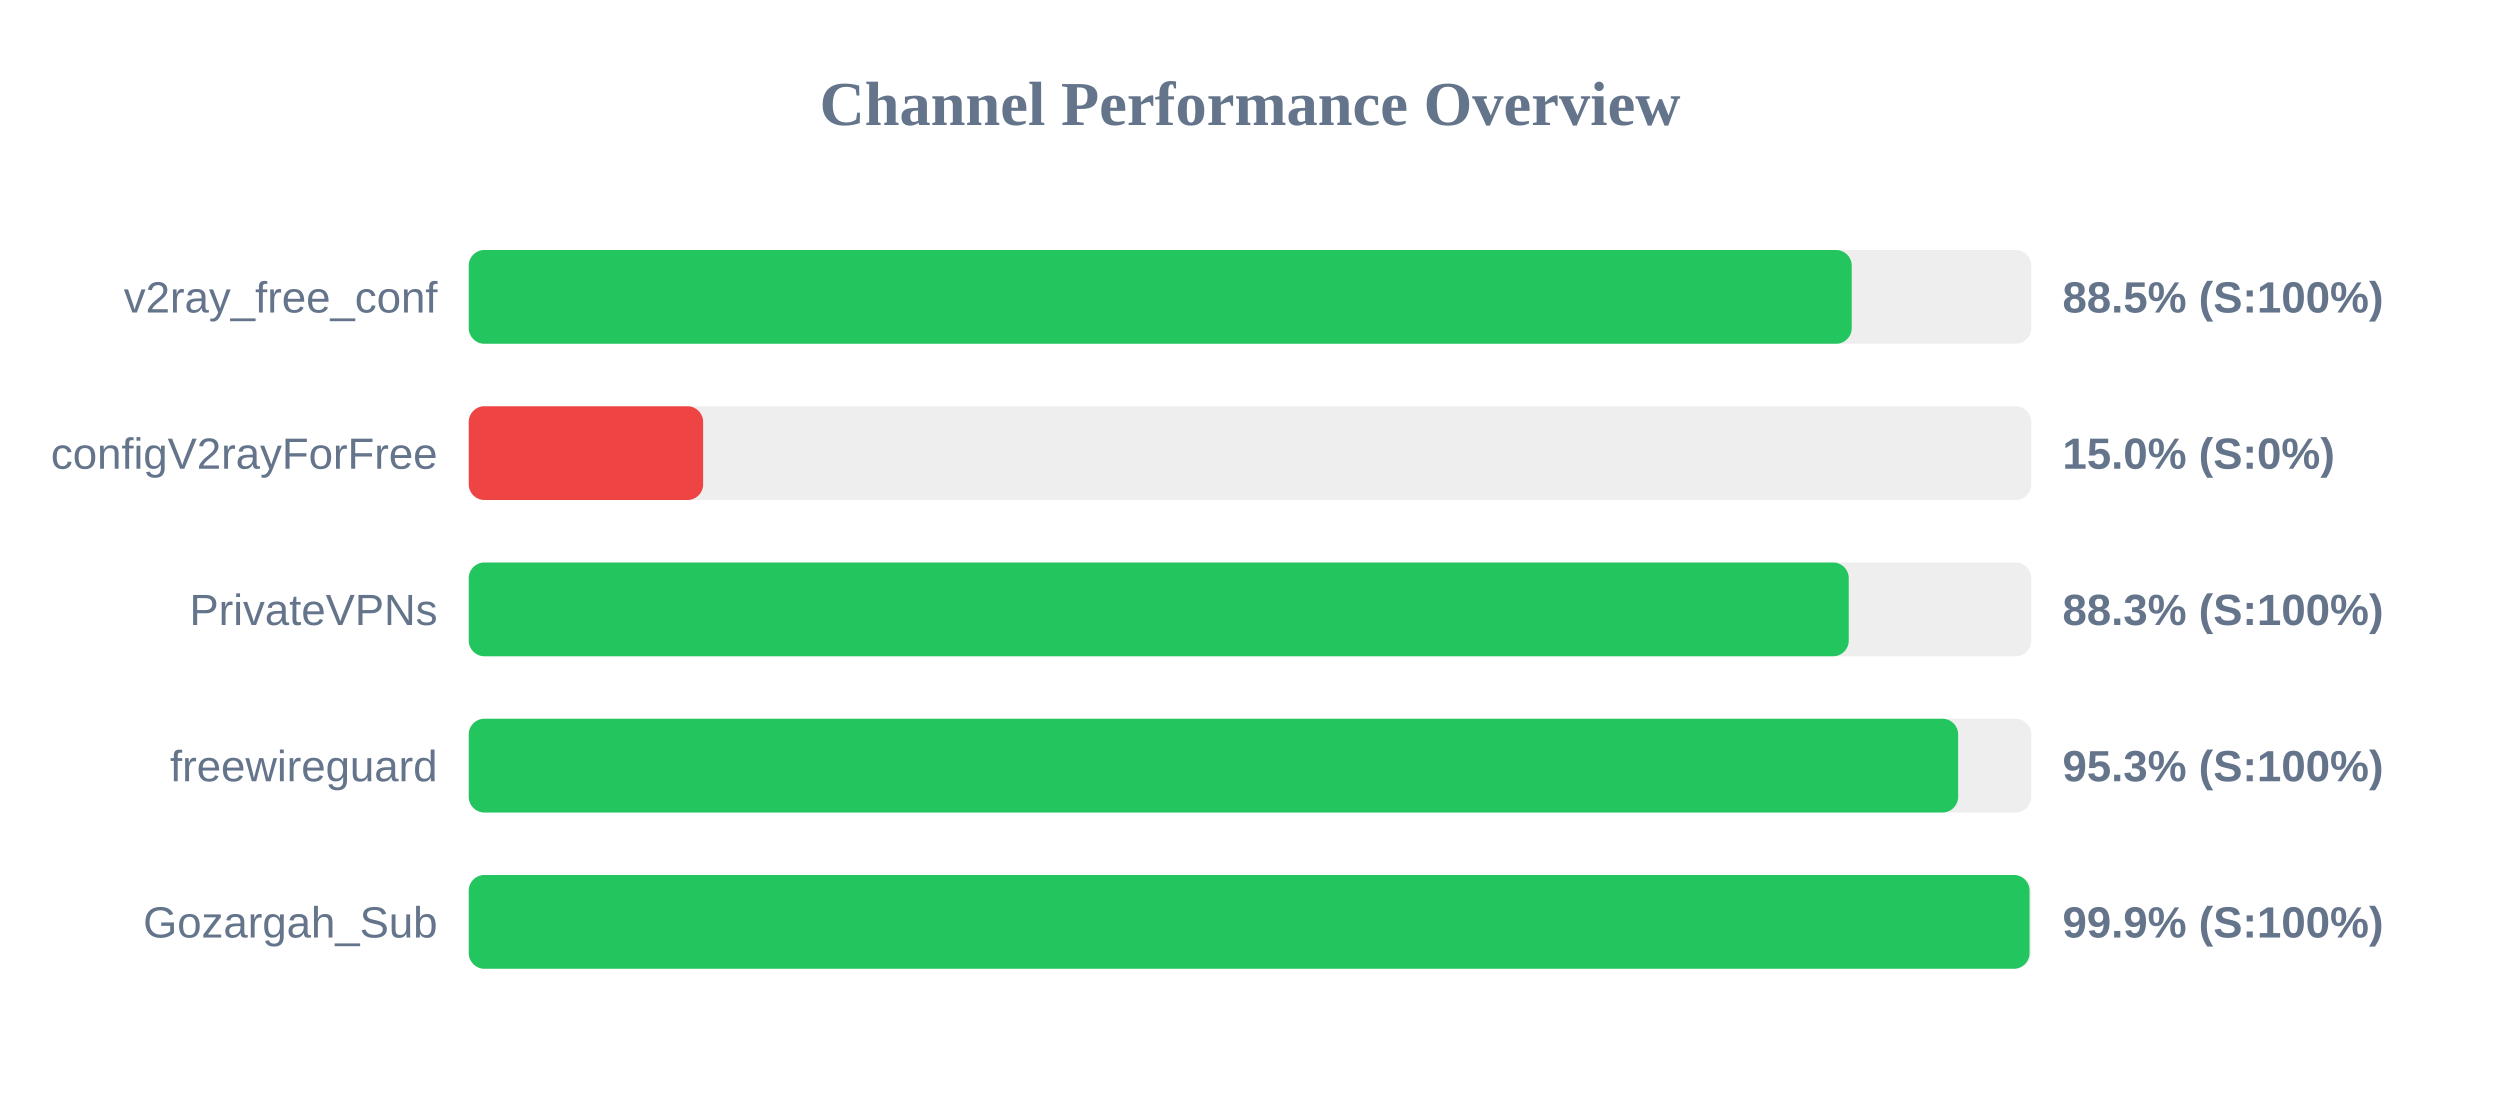
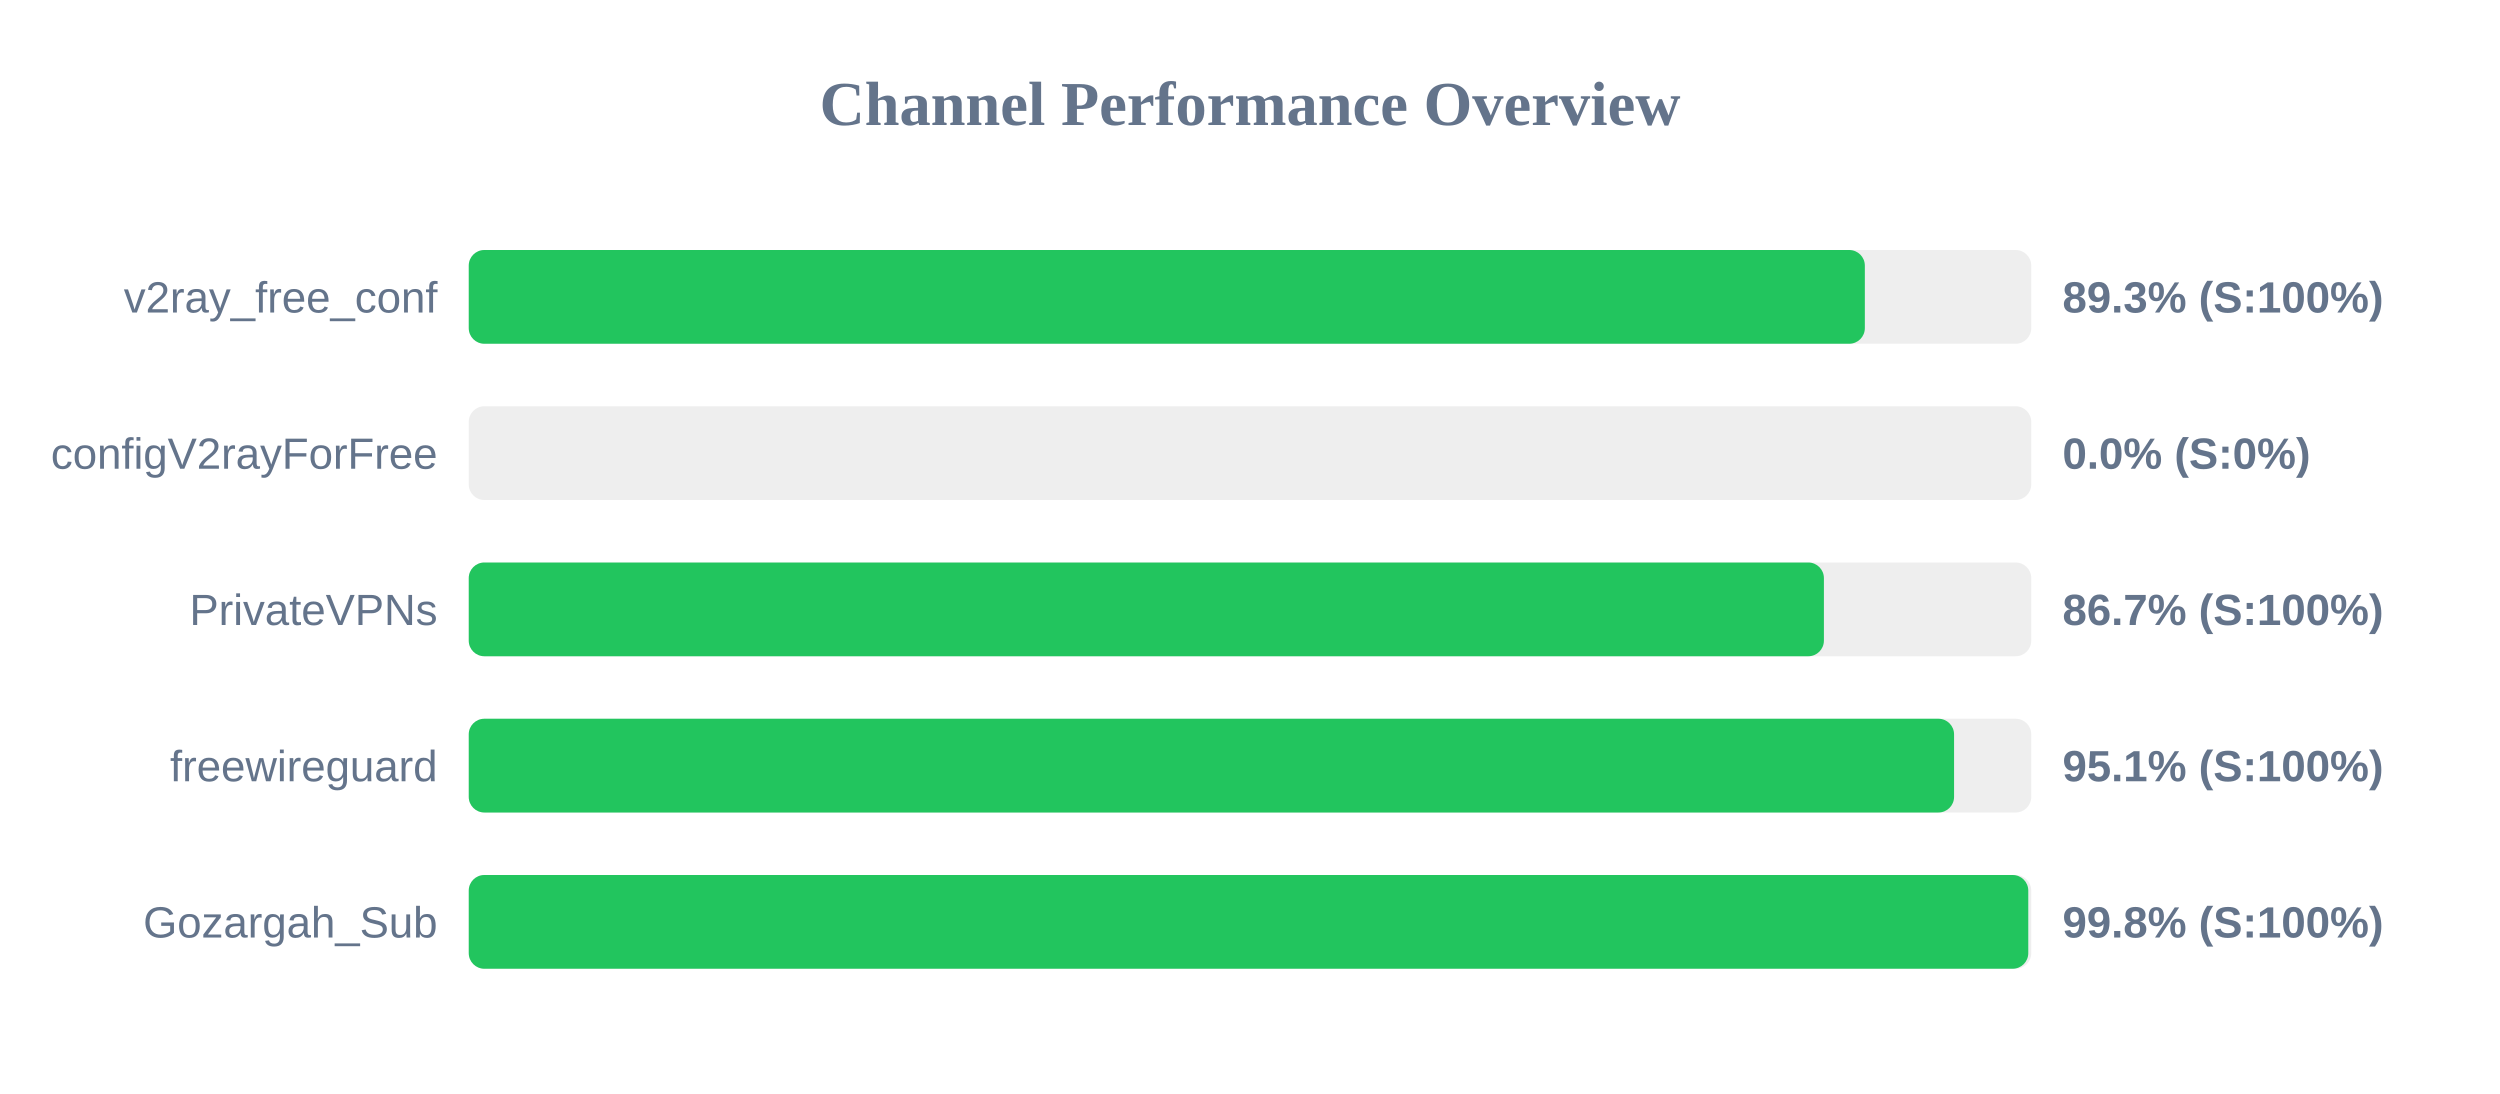
<svg xmlns="http://www.w3.org/2000/svg" width="800" height="350" version="1.1">
  <style>
        .row { font: 14px Arial; fill: #64748b; }
        .score { font: bold 14px Arial; fill: #64748b; }
    </style>
  <text x="400" y="40" text-anchor="middle" font-size="20px" font-weight="bold" fill="#64748b">Channel Performance Overview</text>
  <rect x="150" y="80" width="500" height="30" fill="#eee" rx="5" />
-   <rect x="150" y="80" width="442.55" height="30" fill="#22c55e" rx="5" />
+   <rect x="150" y="80" width="446.75" height="30" fill="#22c55e" rx="5" />
  <text x="140" y="100" text-anchor="end" class="row">v2ray_free_conf</text>
-   <text x="660" y="100" text-anchor="start" class="score">88.5% (S:100%)</text>
+   <text x="660" y="100" text-anchor="start" class="score">89.3% (S:100%)</text>
  <rect x="150" y="130" width="500" height="30" fill="#eee" rx="5" />
-   <rect x="150" y="130" width="75.0" height="30" fill="#ef4444" rx="5" />
+   <rect x="150" y="130" width="0.0" height="30" fill="#ef4444" rx="5" />
  <text x="140" y="150" text-anchor="end" class="row">configV2rayForFree</text>
-   <text x="660" y="150" text-anchor="start" class="score">15.0% (S:0%)</text>
+   <text x="660" y="150" text-anchor="start" class="score">0.0% (S:0%)</text>
  <rect x="150" y="180" width="500" height="30" fill="#eee" rx="5" />
-   <rect x="150" y="180" width="441.6" height="30" fill="#22c55e" rx="5" />
+   <rect x="150" y="180" width="433.65" height="30" fill="#22c55e" rx="5" />
  <text x="140" y="200" text-anchor="end" class="row">PrivateVPNs</text>
-   <text x="660" y="200" text-anchor="start" class="score">88.3% (S:100%)</text>
+   <text x="660" y="200" text-anchor="start" class="score">86.7% (S:100%)</text>
  <rect x="150" y="230" width="500" height="30" fill="#eee" rx="5" />
-   <rect x="150" y="230" width="476.6" height="30" fill="#22c55e" rx="5" />
+   <rect x="150" y="230" width="475.3" height="30" fill="#22c55e" rx="5" />
  <text x="140" y="250" text-anchor="end" class="row">freewireguard</text>
-   <text x="660" y="250" text-anchor="start" class="score">95.3% (S:100%)</text>
+   <text x="660" y="250" text-anchor="start" class="score">95.1% (S:100%)</text>
  <rect x="150" y="280" width="500" height="30" fill="#eee" rx="5" />
-   <rect x="150" y="280" width="499.45" height="30" fill="#22c55e" rx="5" />
+   <rect x="150" y="280" width="499.05" height="30" fill="#22c55e" rx="5" />
  <text x="140" y="300" text-anchor="end" class="row">Gozargah_Sub</text>
-   <text x="660" y="300" text-anchor="start" class="score">99.9% (S:100%)</text>
+   <text x="660" y="300" text-anchor="start" class="score">99.8% (S:100%)</text>
</svg>
